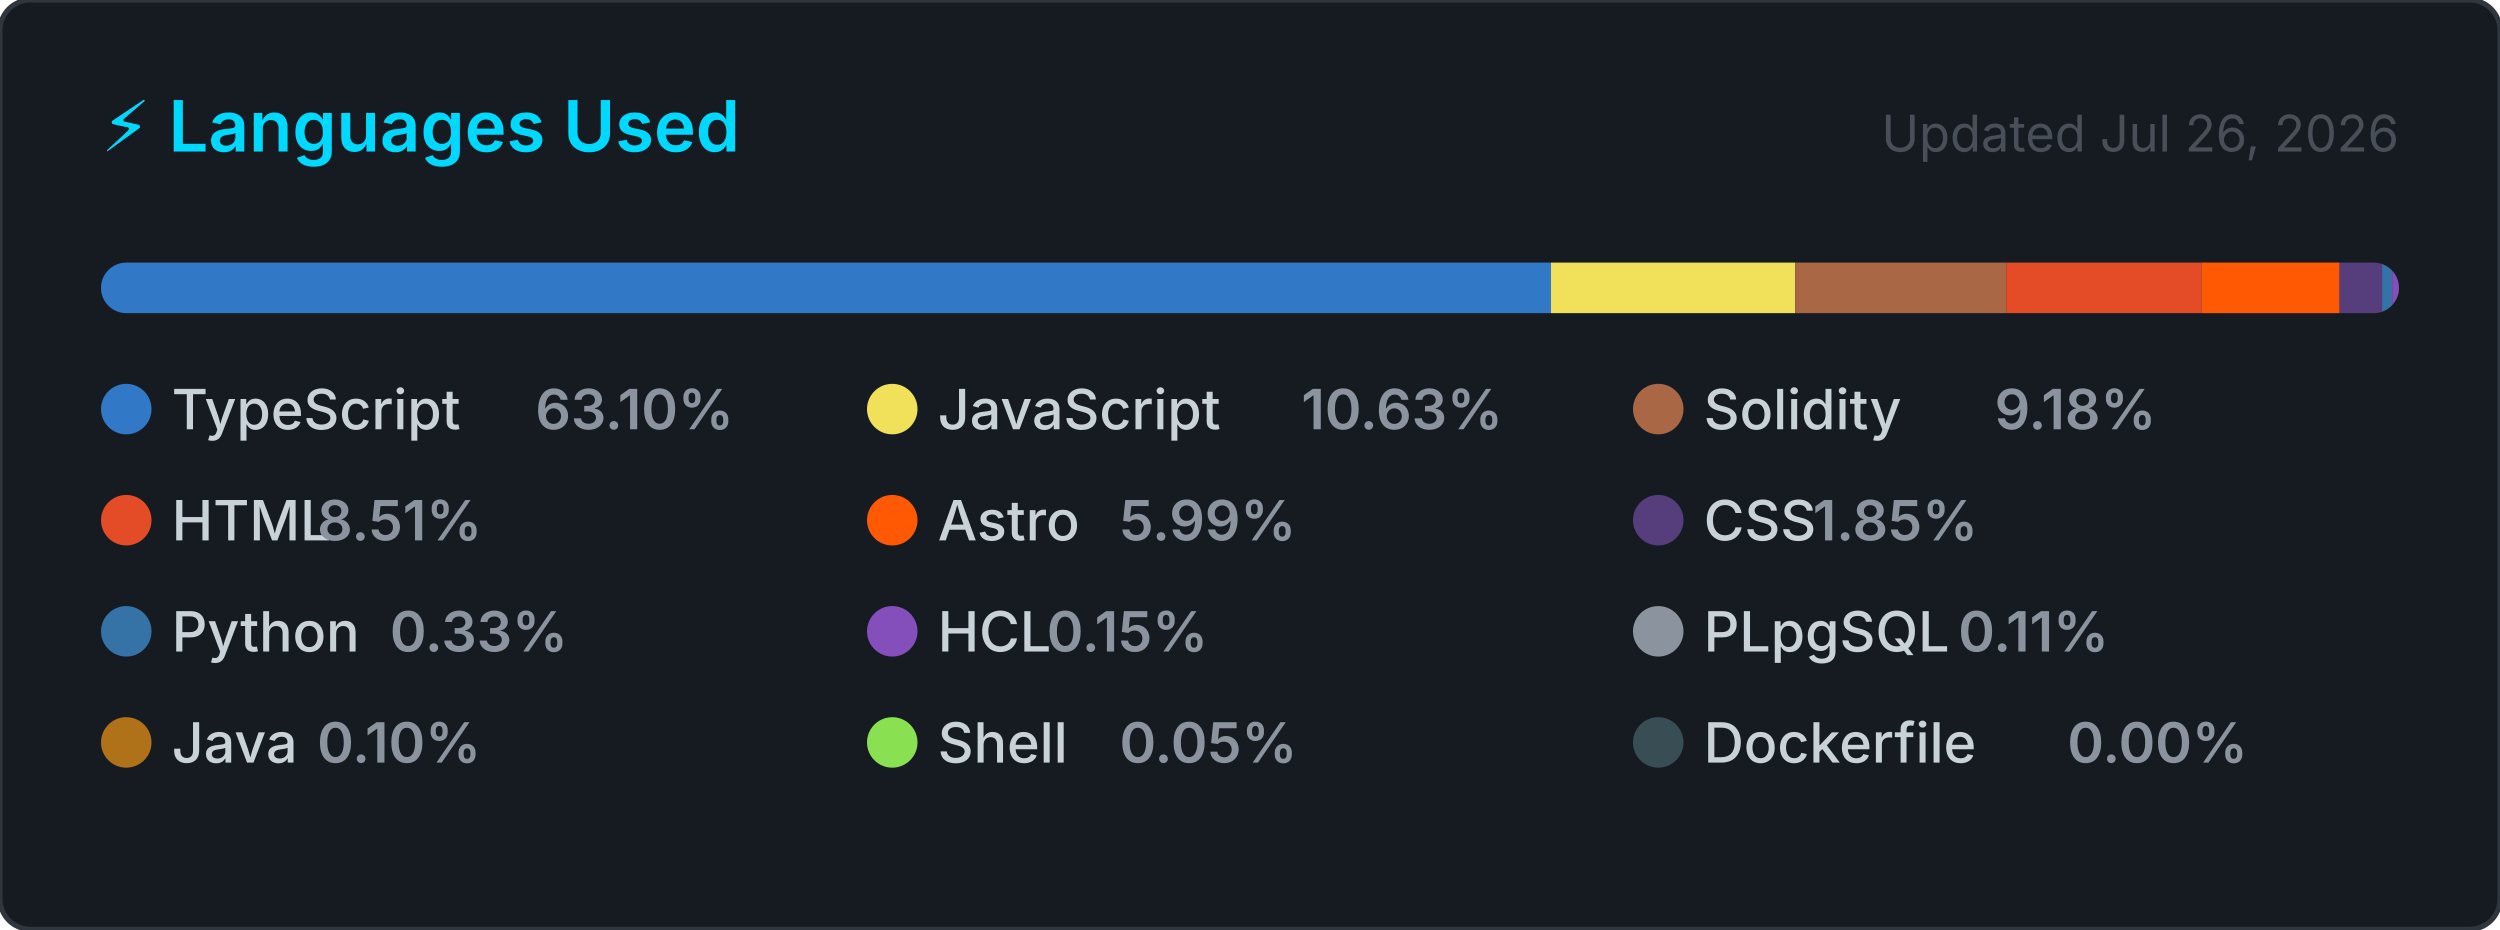
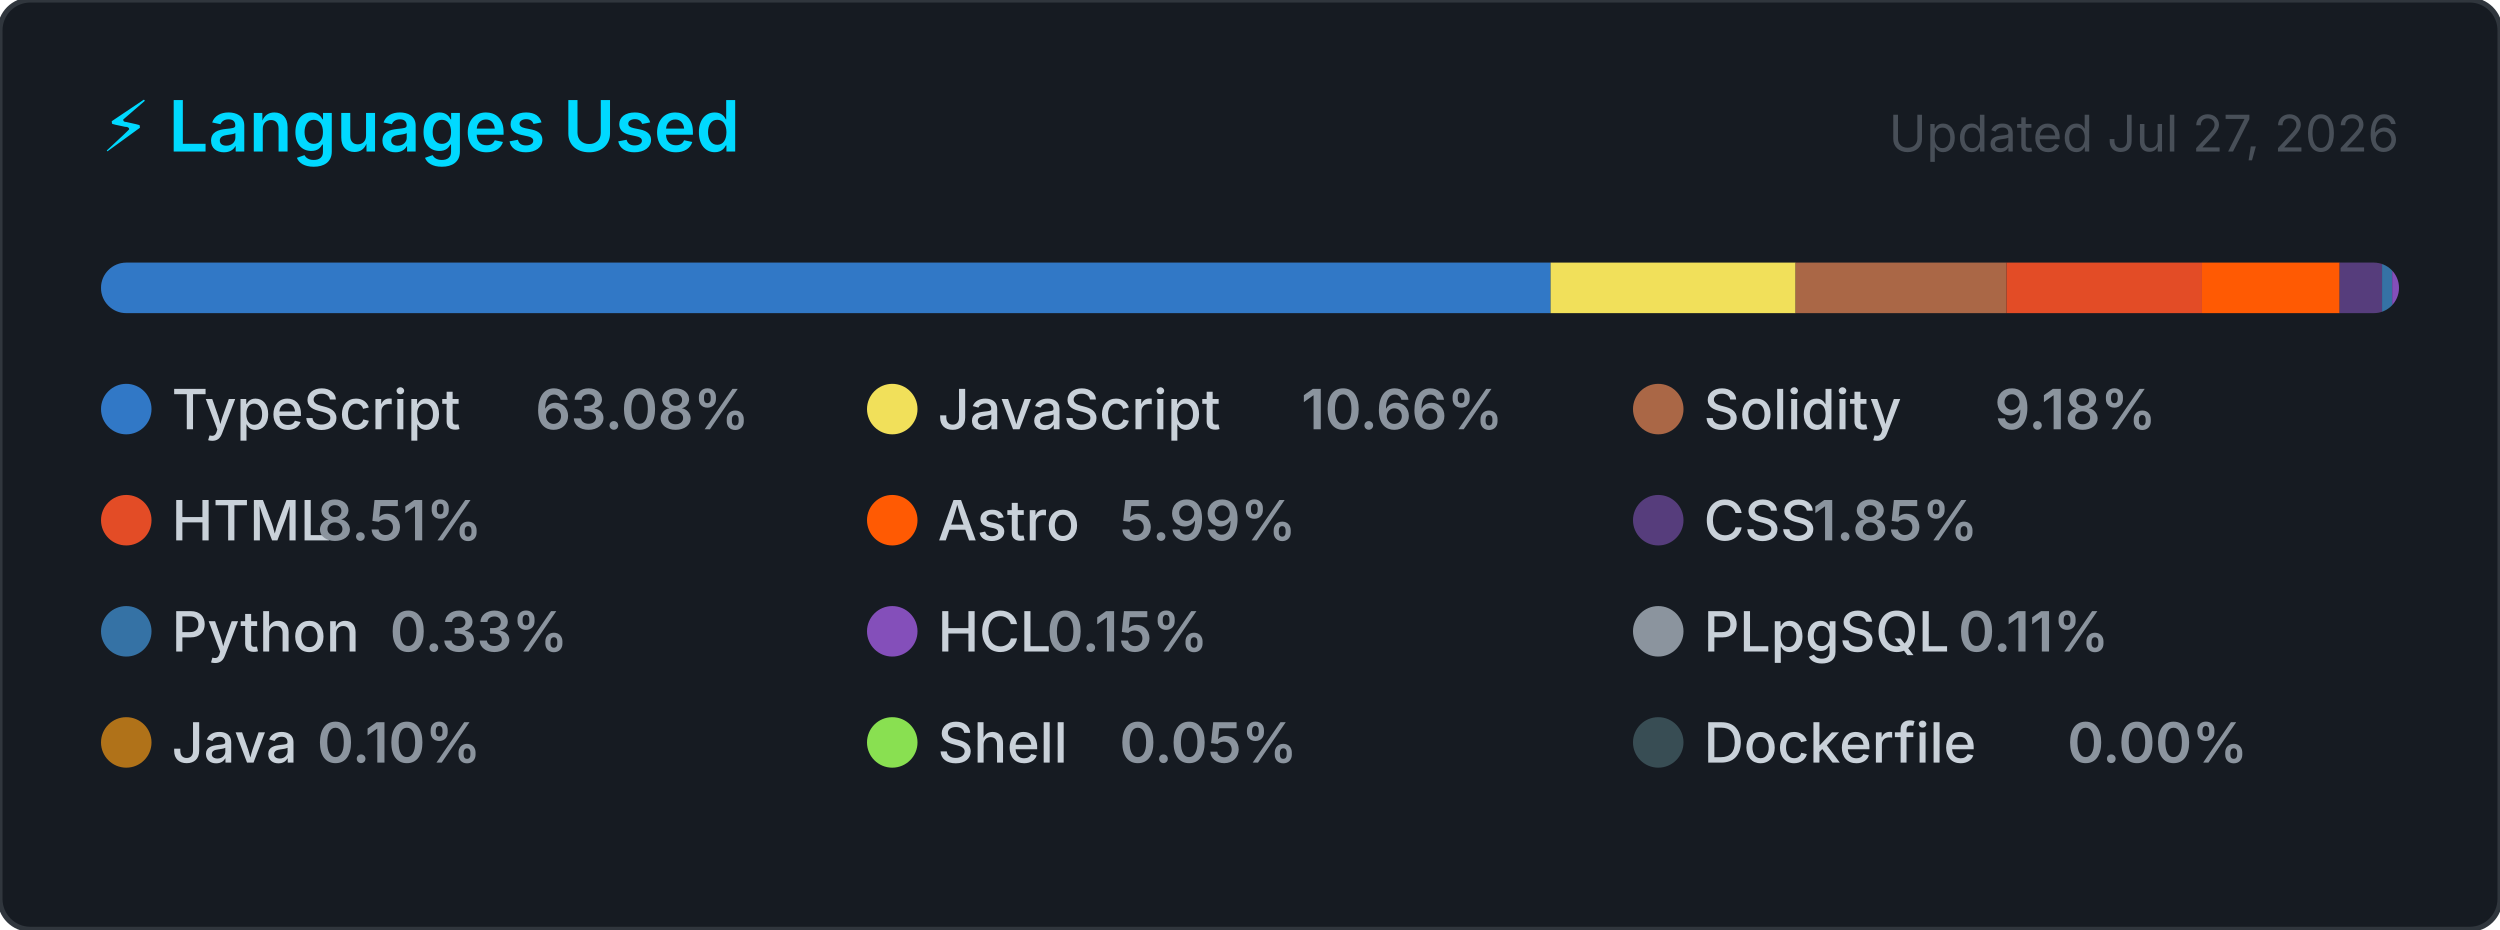
<svg xmlns="http://www.w3.org/2000/svg" width="495" height="184" viewBox="0 0 495 184" role="img" aria-label="Top programming languages for CallejaJ">
  <style>
    .card      { fill: #161b22; stroke: #30363d; stroke-width: 1; }
    .title     { font: 600 14px -apple-system, BlinkMacSystemFont, 'Segoe UI', sans-serif; fill: #00D9FF; }
    .updated   { font: 400 10px -apple-system, BlinkMacSystemFont, 'Segoe UI', sans-serif; fill: #484f58; }
    .lang-name { font: 500 11px -apple-system, BlinkMacSystemFont, 'Segoe UI', sans-serif; fill: #c9d1d9; }
    .lang-pct  { font: 600 11px -apple-system, BlinkMacSystemFont, 'Segoe UI', sans-serif; fill: #8b949e; }
  </style>
  <defs>
    <clipPath id="bar-clip">
      <rect x="20" y="52" width="455" height="10" rx="5" />
    </clipPath>
  </defs>
  <rect width="495" height="184" rx="6" ry="6" class="card" />
  <text x="20" y="30" class="title">⚡ Languages Used</text>
-   <text x="475" y="30" class="updated" text-anchor="end">Updated Jul 26, 2026</text>
+   <text x="475" y="30" class="updated" text-anchor="end">Updated Jul 27, 2026</text>
  <rect x="20" y="52" width="455" height="10" rx="5" fill="#21262d" />
  <g clip-path="url(#bar-clip)">
-     <rect x="20.00" y="52" width="287.09" height="10" fill="#3178c6" />
-     <rect x="307.09" y="52" width="48.36" height="10" fill="#f1e05a" />
-     <rect x="355.46" y="52" width="41.79" height="10" fill="#AA6746" />
-     <rect x="397.24" y="52" width="38.72" height="10" fill="#e34c26" />
-     <rect x="435.97" y="52" width="27.28" height="10" fill="#ff5a03" />
-     <rect x="463.24" y="52" width="8.41" height="10" fill="#563d7c" />
+     <rect x="20.00" y="52" width="287.02" height="10" fill="#3178c6" />
+     <rect x="307.02" y="52" width="48.51" height="10" fill="#f1e05a" />
+     <rect x="355.52" y="52" width="41.76" height="10" fill="#AA6746" />
+     <rect x="397.29" y="52" width="38.70" height="10" fill="#e34c26" />
+     <rect x="435.99" y="52" width="27.26" height="10" fill="#ff5a03" />
+     <rect x="463.25" y="52" width="8.40" height="10" fill="#563d7c" />
    <rect x="471.65" y="52" width="2.00" height="10" fill="#3572A5" />
    <rect x="473.65" y="52" width="2.00" height="10" fill="#844FBA" />
    <rect x="475.65" y="52" width="2.00" height="10" fill="#8b949e" />
    <rect x="477.65" y="52" width="2.00" height="10" fill="#b07219" />
    <rect x="479.65" y="52" width="2.00" height="10" fill="#89e051" />
    <rect x="481.65" y="52" width="2.00" height="10" fill="#384d54" />
  </g>
  <g transform="translate(20, 76)">
    <circle cx="5" cy="5" r="5" fill="#3178c6" />
    <text x="14" y="9" class="lang-name">TypeScript</text>
-     <text x="14" y="9" class="lang-pct" dx="72">63.10%</text>
+     <text x="14" y="9" class="lang-pct" dx="72">63.08%</text>
  </g>
  <g transform="translate(171.6667, 76)">
    <circle cx="5" cy="5" r="5" fill="#f1e05a" />
    <text x="14" y="9" class="lang-name">JavaScript</text>
-     <text x="14" y="9" class="lang-pct" dx="72">10.63%</text>
+     <text x="14" y="9" class="lang-pct" dx="72">10.66%</text>
  </g>
  <g transform="translate(323.3333, 76)">
    <circle cx="5" cy="5" r="5" fill="#AA6746" />
    <text x="14" y="9" class="lang-name">Solidity</text>
    <text x="14" y="9" class="lang-pct" dx="57.6">9.18%</text>
  </g>
  <g transform="translate(20, 98)">
    <circle cx="5" cy="5" r="5" fill="#e34c26" />
    <text x="14" y="9" class="lang-name">HTML</text>
    <text x="14" y="9" class="lang-pct" dx="28.8">8.51%</text>
  </g>
  <g transform="translate(171.6667, 98)">
    <circle cx="5" cy="5" r="5" fill="#ff5a03" />
    <text x="14" y="9" class="lang-name">Astro</text>
    <text x="14" y="9" class="lang-pct" dx="36">5.99%</text>
  </g>
  <g transform="translate(323.3333, 98)">
    <circle cx="5" cy="5" r="5" fill="#563d7c" />
    <text x="14" y="9" class="lang-name">CSS</text>
    <text x="14" y="9" class="lang-pct" dx="21.6">1.85%</text>
  </g>
  <g transform="translate(20, 120)">
    <circle cx="5" cy="5" r="5" fill="#3572A5" />
    <text x="14" y="9" class="lang-name">Python</text>
    <text x="14" y="9" class="lang-pct" dx="43.2">0.33%</text>
  </g>
  <g transform="translate(171.6667, 120)">
    <circle cx="5" cy="5" r="5" fill="#844FBA" />
    <text x="14" y="9" class="lang-name">HCL</text>
    <text x="14" y="9" class="lang-pct" dx="21.6">0.15%</text>
  </g>
  <g transform="translate(323.3333, 120)">
    <circle cx="5" cy="5" r="5" fill="#8b949e" />
    <text x="14" y="9" class="lang-name">PLpgSQL</text>
    <text x="14" y="9" class="lang-pct" dx="50.4">0.11%</text>
  </g>
  <g transform="translate(20, 142)">
    <circle cx="5" cy="5" r="5" fill="#b07219" />
    <text x="14" y="9" class="lang-name">Java</text>
    <text x="14" y="9" class="lang-pct" dx="28.8">0.10%</text>
  </g>
  <g transform="translate(171.6667, 142)">
    <circle cx="5" cy="5" r="5" fill="#89e051" />
    <text x="14" y="9" class="lang-name">Shell</text>
    <text x="14" y="9" class="lang-pct" dx="36">0.05%</text>
  </g>
  <g transform="translate(323.3333, 142)">
    <circle cx="5" cy="5" r="5" fill="#384d54" />
    <text x="14" y="9" class="lang-name">Dockerfile</text>
    <text x="14" y="9" class="lang-pct" dx="72">0.00%</text>
  </g>
</svg>
